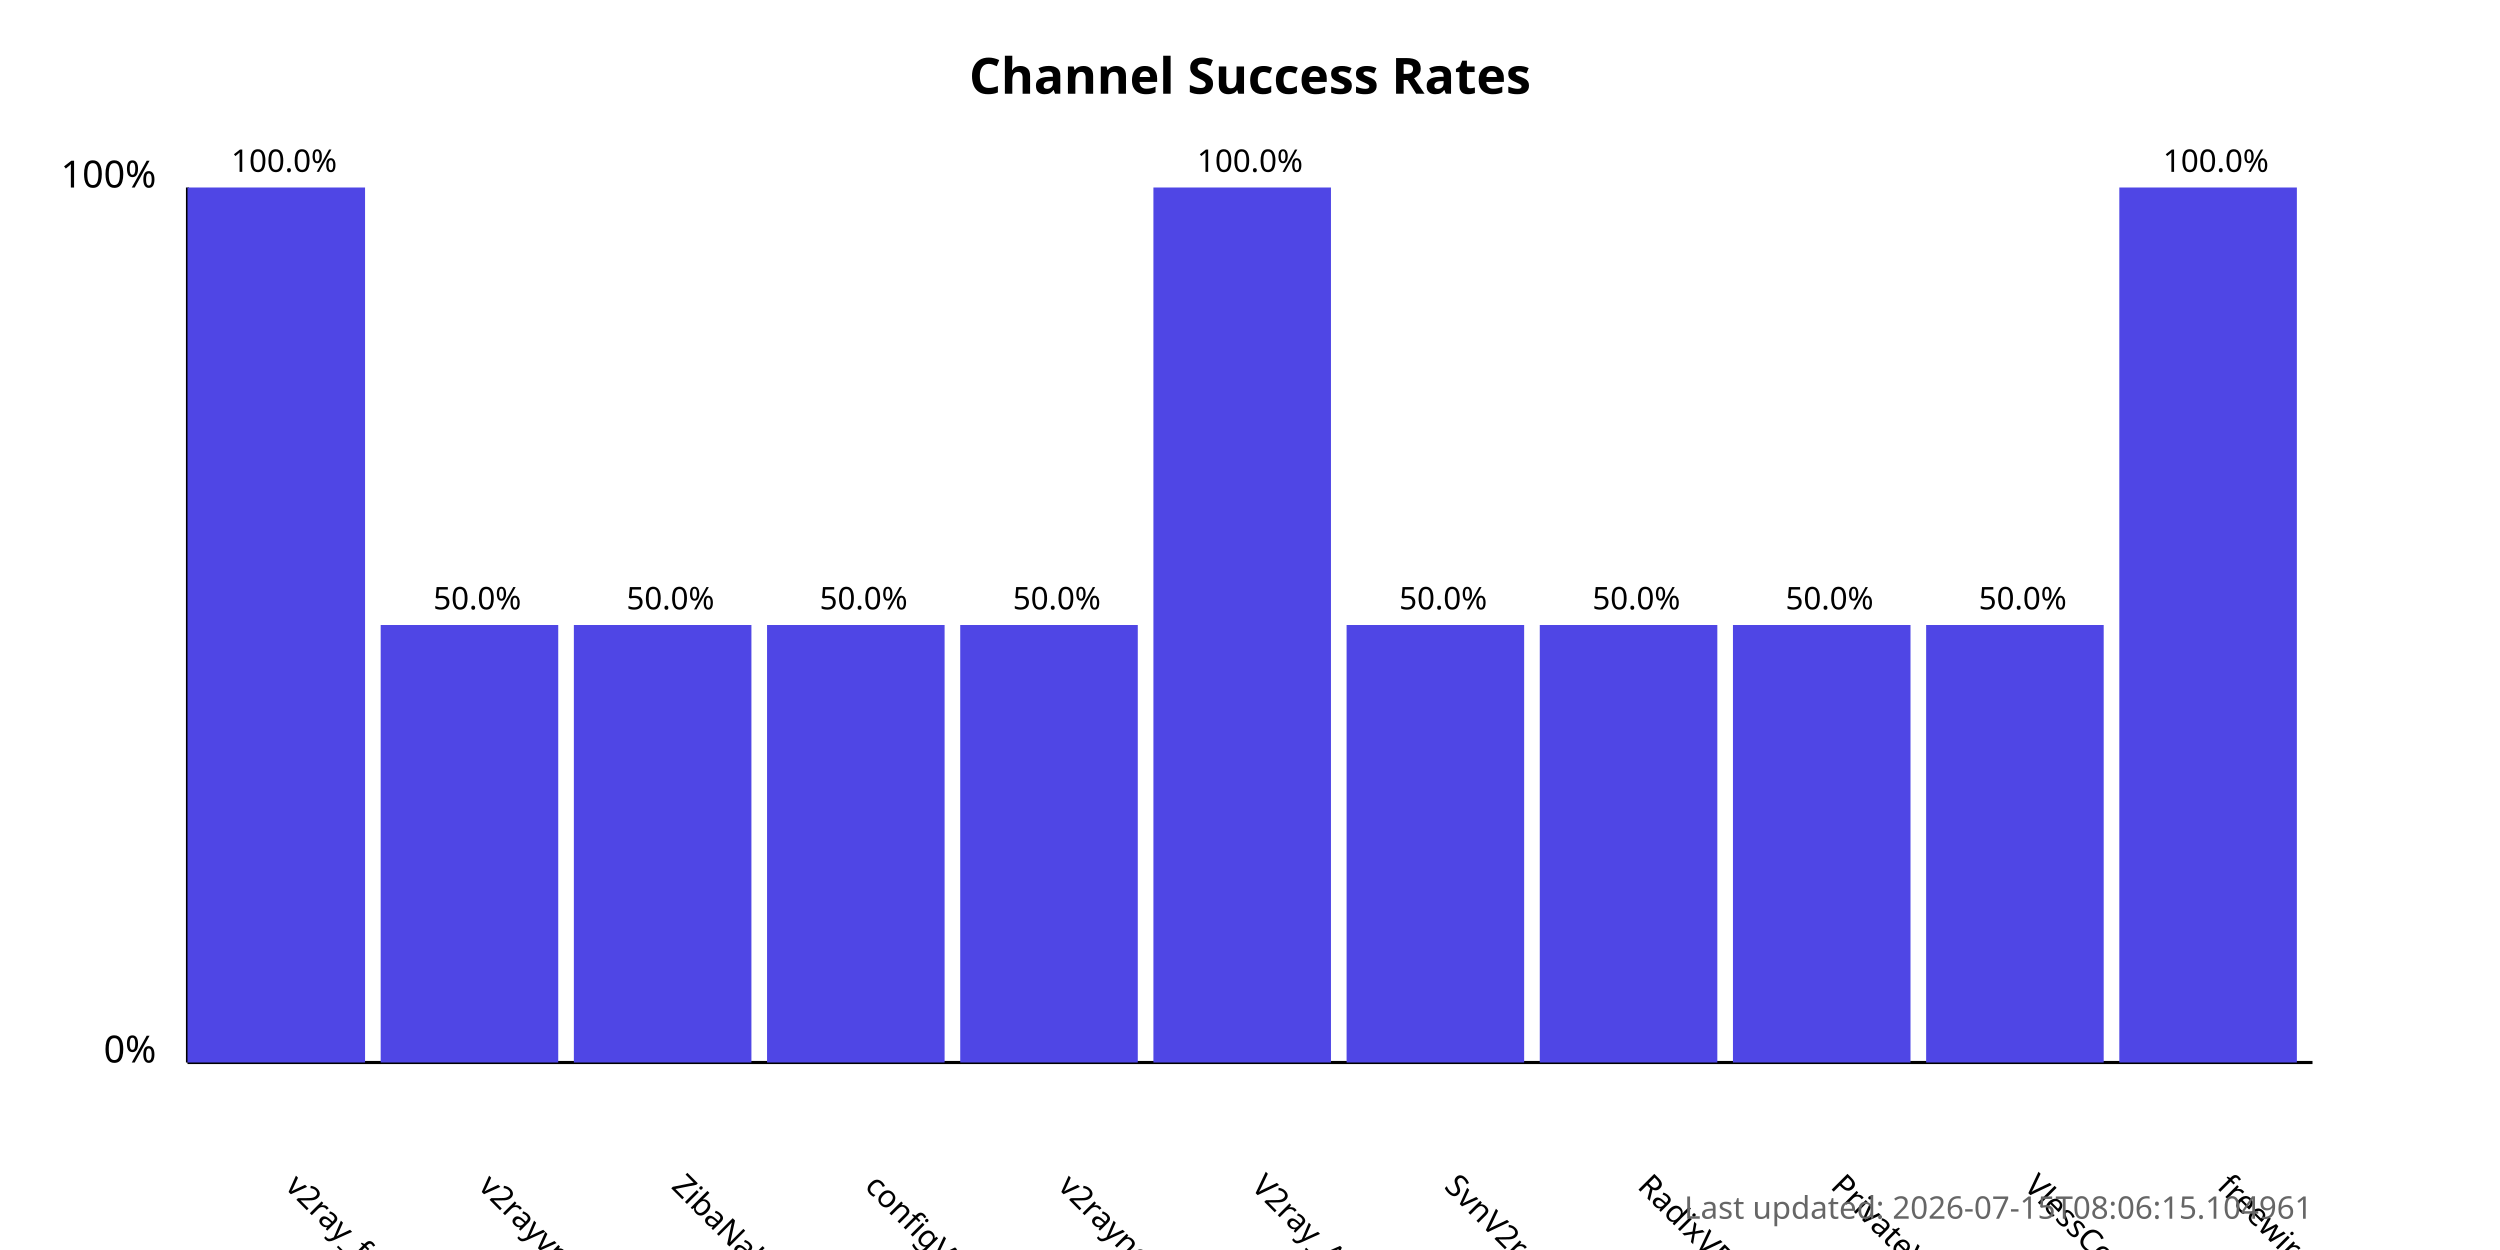
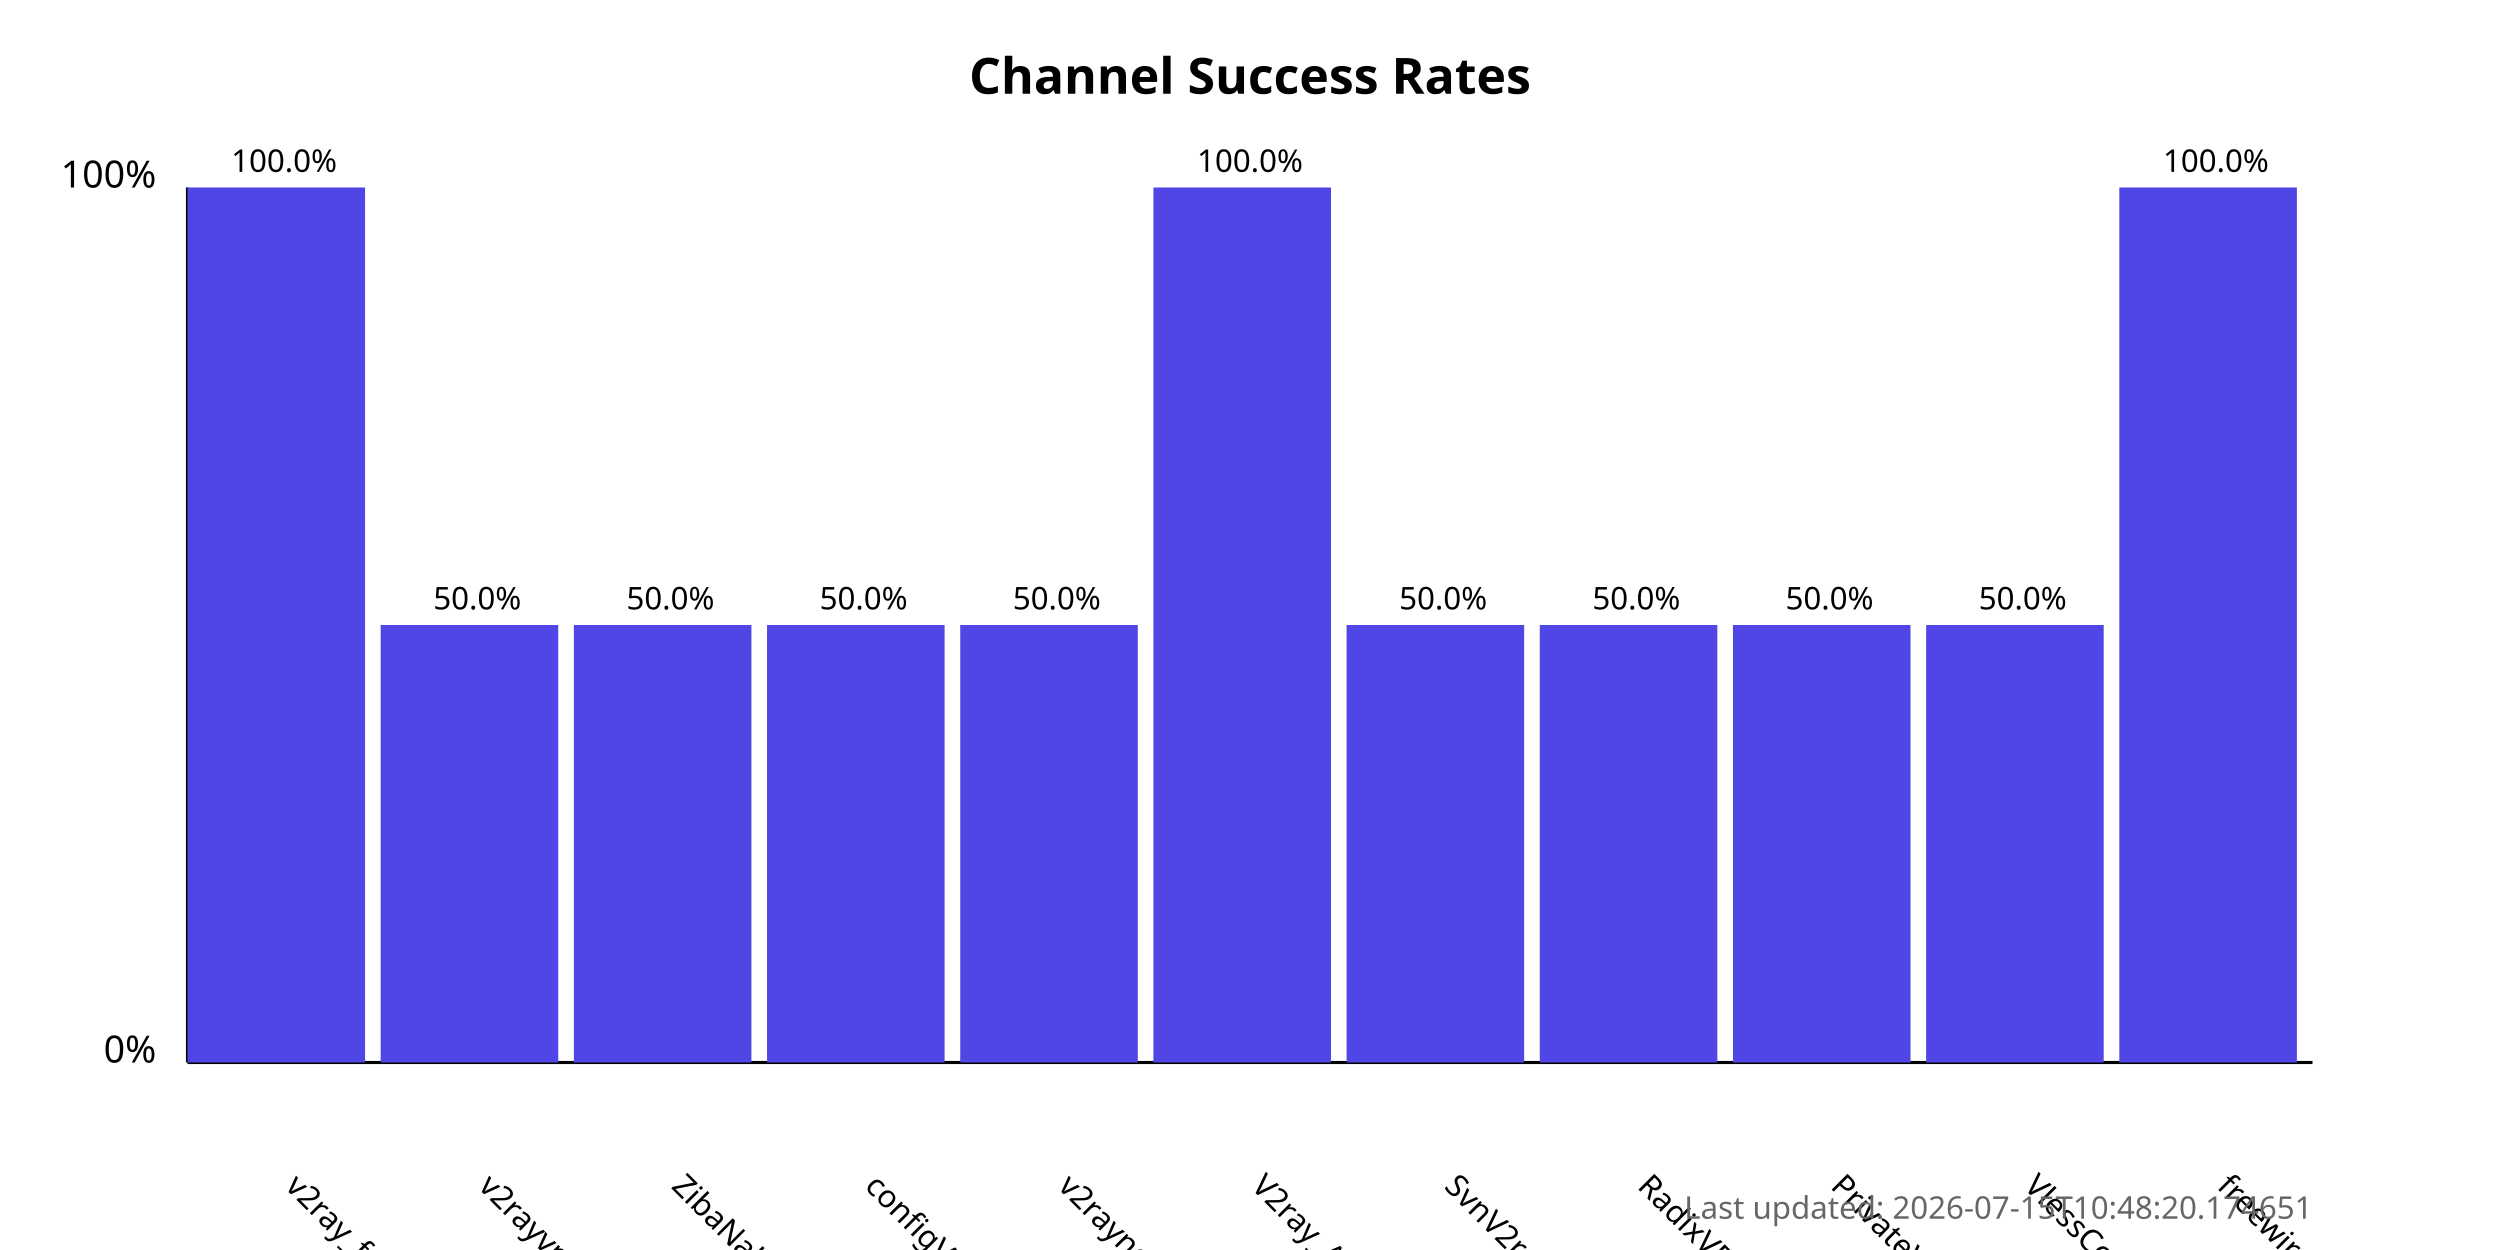
<svg xmlns="http://www.w3.org/2000/svg" width="800" height="400">
  <style>
            .chart-title { font: bold 16px sans-serif; }
            .axis-label { font: 12px sans-serif; }
            .tick-label { font: 10px sans-serif; }
            .bar { fill: #4f46e5; }
            .bar:hover { fill: #6366f1; }
            .timestamp { font: 10px sans-serif; fill: #666; }
        </style>
  <text x="400.0" y="30" text-anchor="middle" class="chart-title">
            Channel Success Rates
        </text>
  <line x1="60" y1="340" x2="60" y2="60" stroke="black" stroke-width="1" />
  <line x1="60" y1="340" x2="740" y2="340" stroke="black" stroke-width="1" />
  <text x="50" y="340" text-anchor="end" class="axis-label">0%</text>
  <text x="50" y="60" text-anchor="end" class="axis-label">100%</text>
  <g>
    <rect x="60" y="60.0" width="56.818" height="280.0" class="bar" />
    <text x="90.909" y="380" transform="rotate(45, 90.90909, 380)" text-anchor="start" class="tick-label">
                v2ray_free_conf
            </text>
    <text x="90.909" y="55.0" text-anchor="middle" class="tick-label">
                100.0%
            </text>
  </g>
  <g>
    <rect x="121.818" y="200.0" width="56.818" height="140.0" class="bar" />
    <text x="152.727" y="380" transform="rotate(45, 152.7273, 380)" text-anchor="start" class="tick-label">
                v2rayvpno
            </text>
    <text x="152.727" y="195.0" text-anchor="middle" class="tick-label">
                50.0%
            </text>
  </g>
  <g>
    <rect x="183.636" y="200.0" width="56.818" height="140.0" class="bar" />
    <text x="214.545" y="380" transform="rotate(45, 214.5455, 380)" text-anchor="start" class="tick-label">
                ZibaNabz
            </text>
    <text x="214.545" y="195.0" text-anchor="middle" class="tick-label">
                50.0%
            </text>
  </g>
  <g>
    <rect x="245.455" y="200.0" width="56.818" height="140.0" class="bar" />
    <text x="276.364" y="380" transform="rotate(45, 276.3636, 380)" text-anchor="start" class="tick-label">
                configV2rayForFree
            </text>
    <text x="276.364" y="195.0" text-anchor="middle" class="tick-label">
                50.0%
            </text>
  </g>
  <g>
    <rect x="307.273" y="200.0" width="56.818" height="140.0" class="bar" />
    <text x="338.182" y="380" transform="rotate(45, 338.1818, 380)" text-anchor="start" class="tick-label">
                v2rayngvpn
            </text>
    <text x="338.182" y="195.0" text-anchor="middle" class="tick-label">
                50.0%
            </text>
  </g>
  <g>
    <rect x="369.091" y="60.0" width="56.818" height="280.0" class="bar" />
    <text x="400.0" y="380" transform="rotate(45, 400.0, 380)" text-anchor="start" class="tick-label">
                V2ray_Alpha
            </text>
    <text x="400.0" y="55.0" text-anchor="middle" class="tick-label">
                100.0%
            </text>
  </g>
  <g>
    <rect x="430.909" y="200.0" width="56.818" height="140.0" class="bar" />
    <text x="461.818" y="380" transform="rotate(45, 461.8182, 380)" text-anchor="start" class="tick-label">
                SvnV2ray
            </text>
    <text x="461.818" y="195.0" text-anchor="middle" class="tick-label">
                50.0%
            </text>
  </g>
  <g>
    <rect x="492.727" y="200.0" width="56.818" height="140.0" class="bar" />
    <text x="523.636" y="380" transform="rotate(45, 523.6364, 380)" text-anchor="start" class="tick-label">
                RadixVPN
            </text>
    <text x="523.636" y="195.0" text-anchor="middle" class="tick-label">
                50.0%
            </text>
  </g>
  <g>
    <rect x="554.545" y="200.0" width="56.818" height="140.0" class="bar" />
    <text x="585.455" y="380" transform="rotate(45, 585.4545, 380)" text-anchor="start" class="tick-label">
                PrivateVPNs
            </text>
    <text x="585.455" y="195.0" text-anchor="middle" class="tick-label">
                50.0%
            </text>
  </g>
  <g>
    <rect x="616.364" y="200.0" width="56.818" height="140.0" class="bar" />
    <text x="647.273" y="380" transform="rotate(45, 647.2727, 380)" text-anchor="start" class="tick-label">
                VlessConfig
            </text>
    <text x="647.273" y="195.0" text-anchor="middle" class="tick-label">
                50.0%
            </text>
  </g>
  <g>
    <rect x="678.182" y="60.0" width="56.818" height="280.0" class="bar" />
    <text x="709.091" y="380" transform="rotate(45, 709.0909, 380)" text-anchor="start" class="tick-label">
                freewireguard
            </text>
    <text x="709.091" y="55.0" text-anchor="middle" class="tick-label">
                100.0%
            </text>
  </g>
  <text x="740" y="390" text-anchor="end" class="timestamp">
-             Last updated: 2026-07-15T08:06:15.104961
+             Last updated: 2026-07-15T10:48:20.174651
        </text>
</svg>
